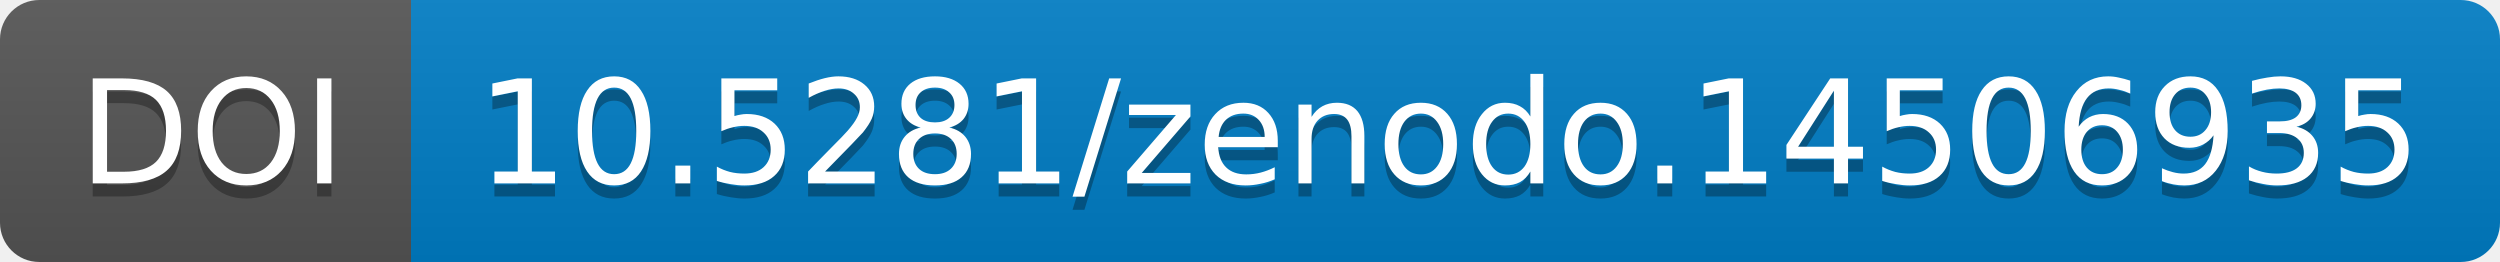
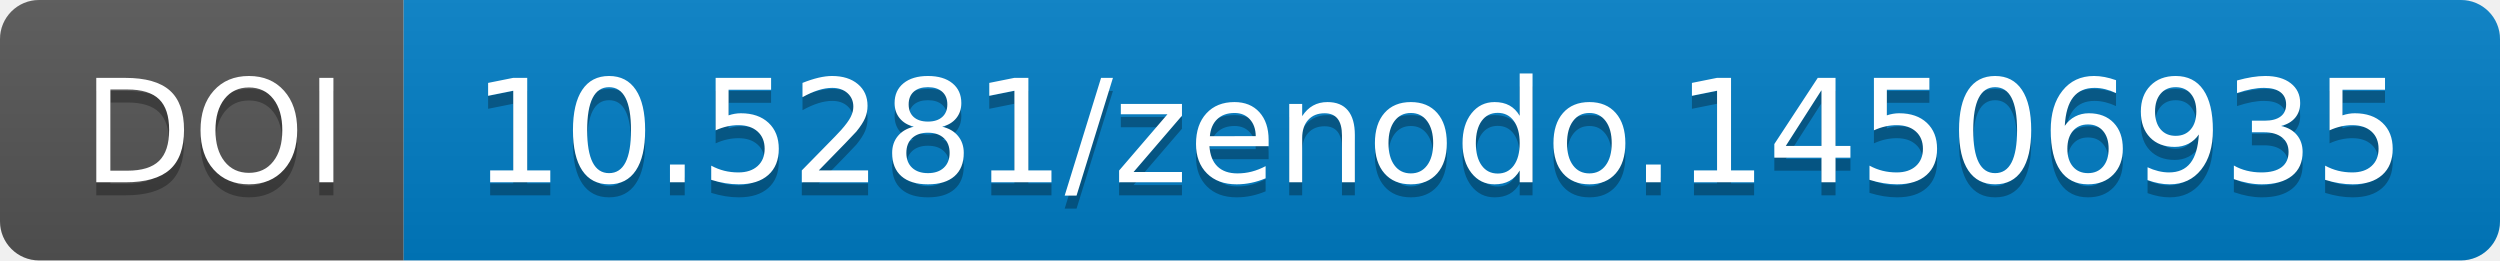
- <svg xmlns="http://www.w3.org/2000/svg" width="190.844" height="20">
-   <linearGradient id="b" x2="0" y2="100%">
+ <svg xmlns="http://www.w3.org/2000/svg" width="192" height="20" role="img" aria-label="DOI: 10.5281/zenodo.14506935">
+   <linearGradient id="s" x2="0" y2="100%">
    <stop offset="0" stop-color="#bbb" stop-opacity=".1" />
    <stop offset="1" stop-opacity=".1" />
  </linearGradient>
-   <mask id="a" width="190.844" height="20">
-     <rect width="190.844" height="20" rx="3" fill="#fff" />
-   </mask>
-   <g mask="url(#a)">
-     <path fill="#555" d="M0 0h31.375v20H0z" />
-     <path fill="#007ec6" d="M31.375 0h159.469v20H31.375z" />
-     <path fill="url(#b)" d="M0 0h190.844v20H0z" />
+   <clipPath id="r">
+     <rect width="192" height="20" rx="3" fill="#fff" />
+   </clipPath>
+   <g clip-path="url(#r)">
+     <rect width="31" height="20" fill="#555" />
+     <rect x="31" width="161" height="20" fill="#007ec6" />
+     <rect width="192" height="20" fill="url(#s)" />
  </g>
-   <g fill="#fff" text-anchor="middle" font-family="DejaVu Sans,         Verdana,Geneva,sans-serif" font-size="11">
-     <text x="16.188" y="15" fill="#010101" fill-opacity=".3">
-                 DOI
-             </text>
-     <text x="16.188" y="14">
-                 DOI
-             </text>
-     <text x="110.609" y="15" fill="#010101" fill-opacity=".3">
-                 10.5281/zenodo.14506935
-             </text>
-     <text x="110.609" y="14">
-                 10.5281/zenodo.14506935
-             </text>
+   <g fill="#fff" text-anchor="middle" font-family="Verdana,Geneva,DejaVu Sans,sans-serif" text-rendering="geometricPrecision" font-size="110">
+     <text aria-hidden="true" x="165" y="150" fill="#010101" fill-opacity=".3" transform="scale(.1)" textLength="210">DOI</text>
+     <text x="165" y="140" transform="scale(.1)" fill="#fff" textLength="210">DOI</text>
+     <text aria-hidden="true" x="1105" y="150" fill="#010101" fill-opacity=".3" transform="scale(.1)" textLength="1510">10.5281/zenodo.14506935</text>
+     <text x="1105" y="140" transform="scale(.1)" fill="#fff" textLength="1510">10.5281/zenodo.14506935</text>
  </g>
</svg>
